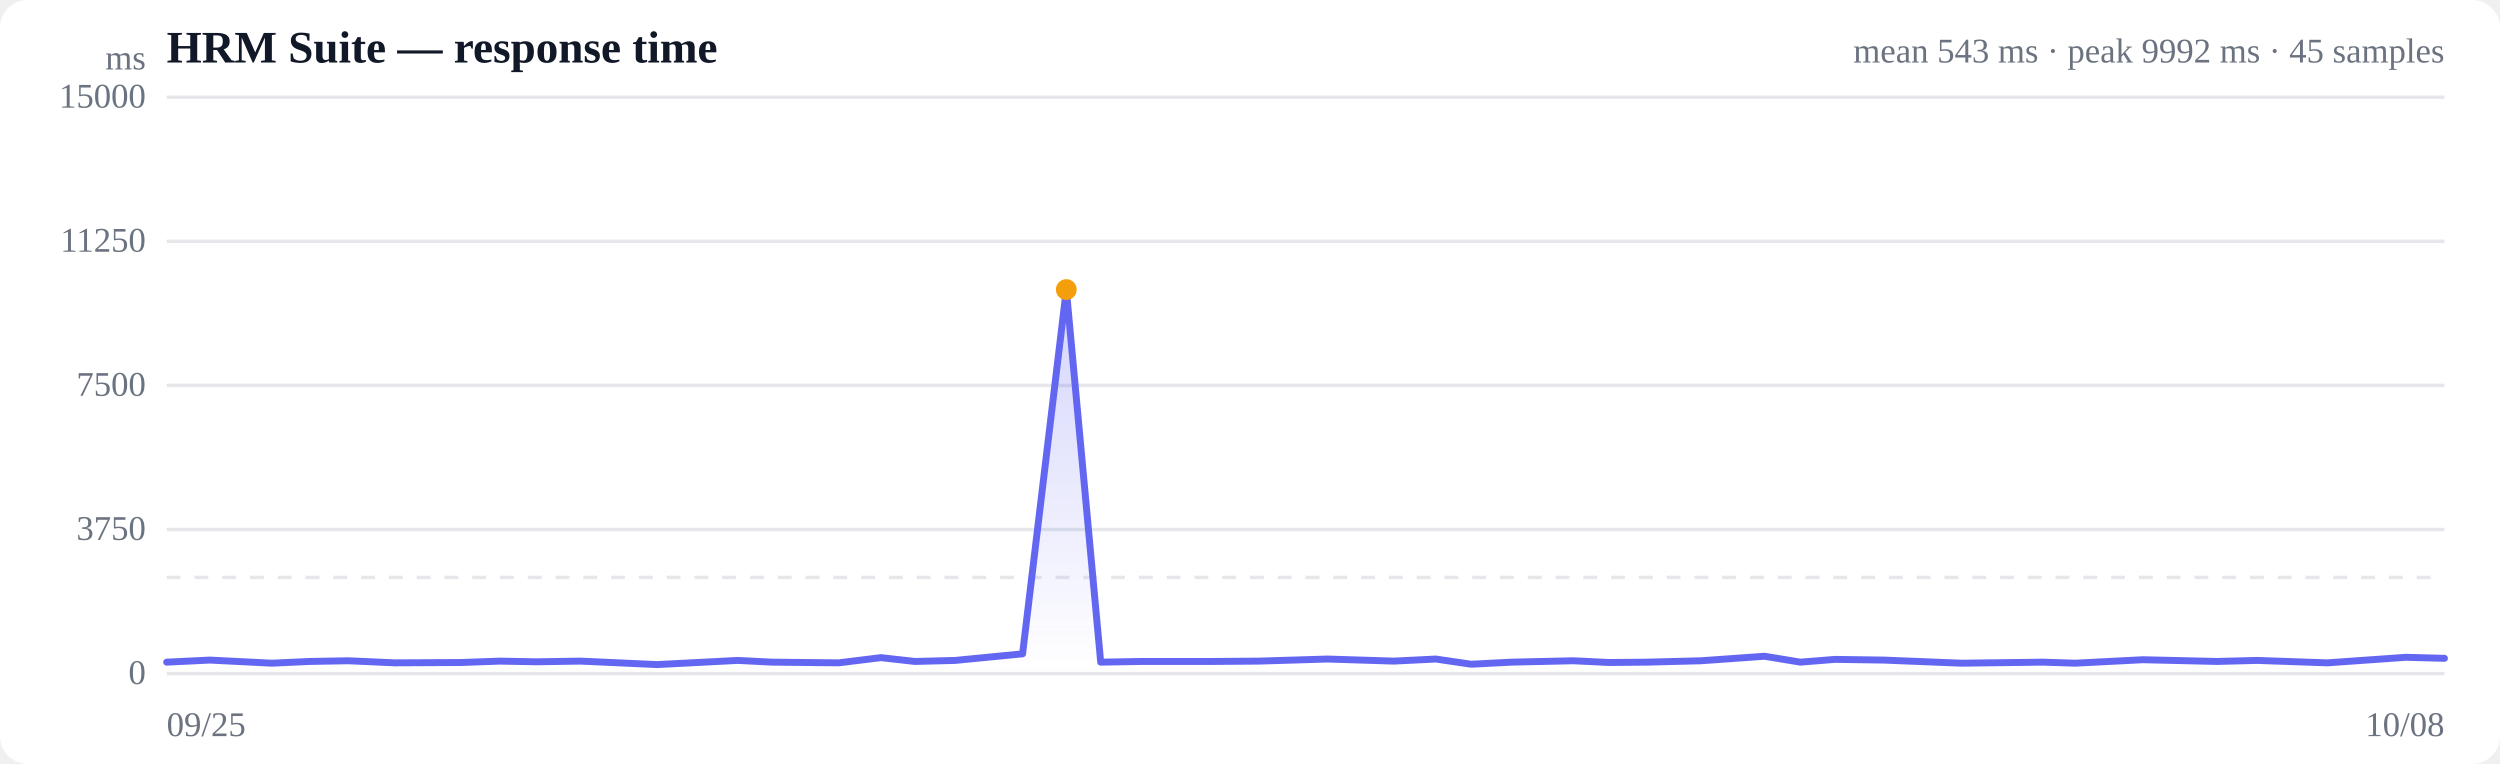
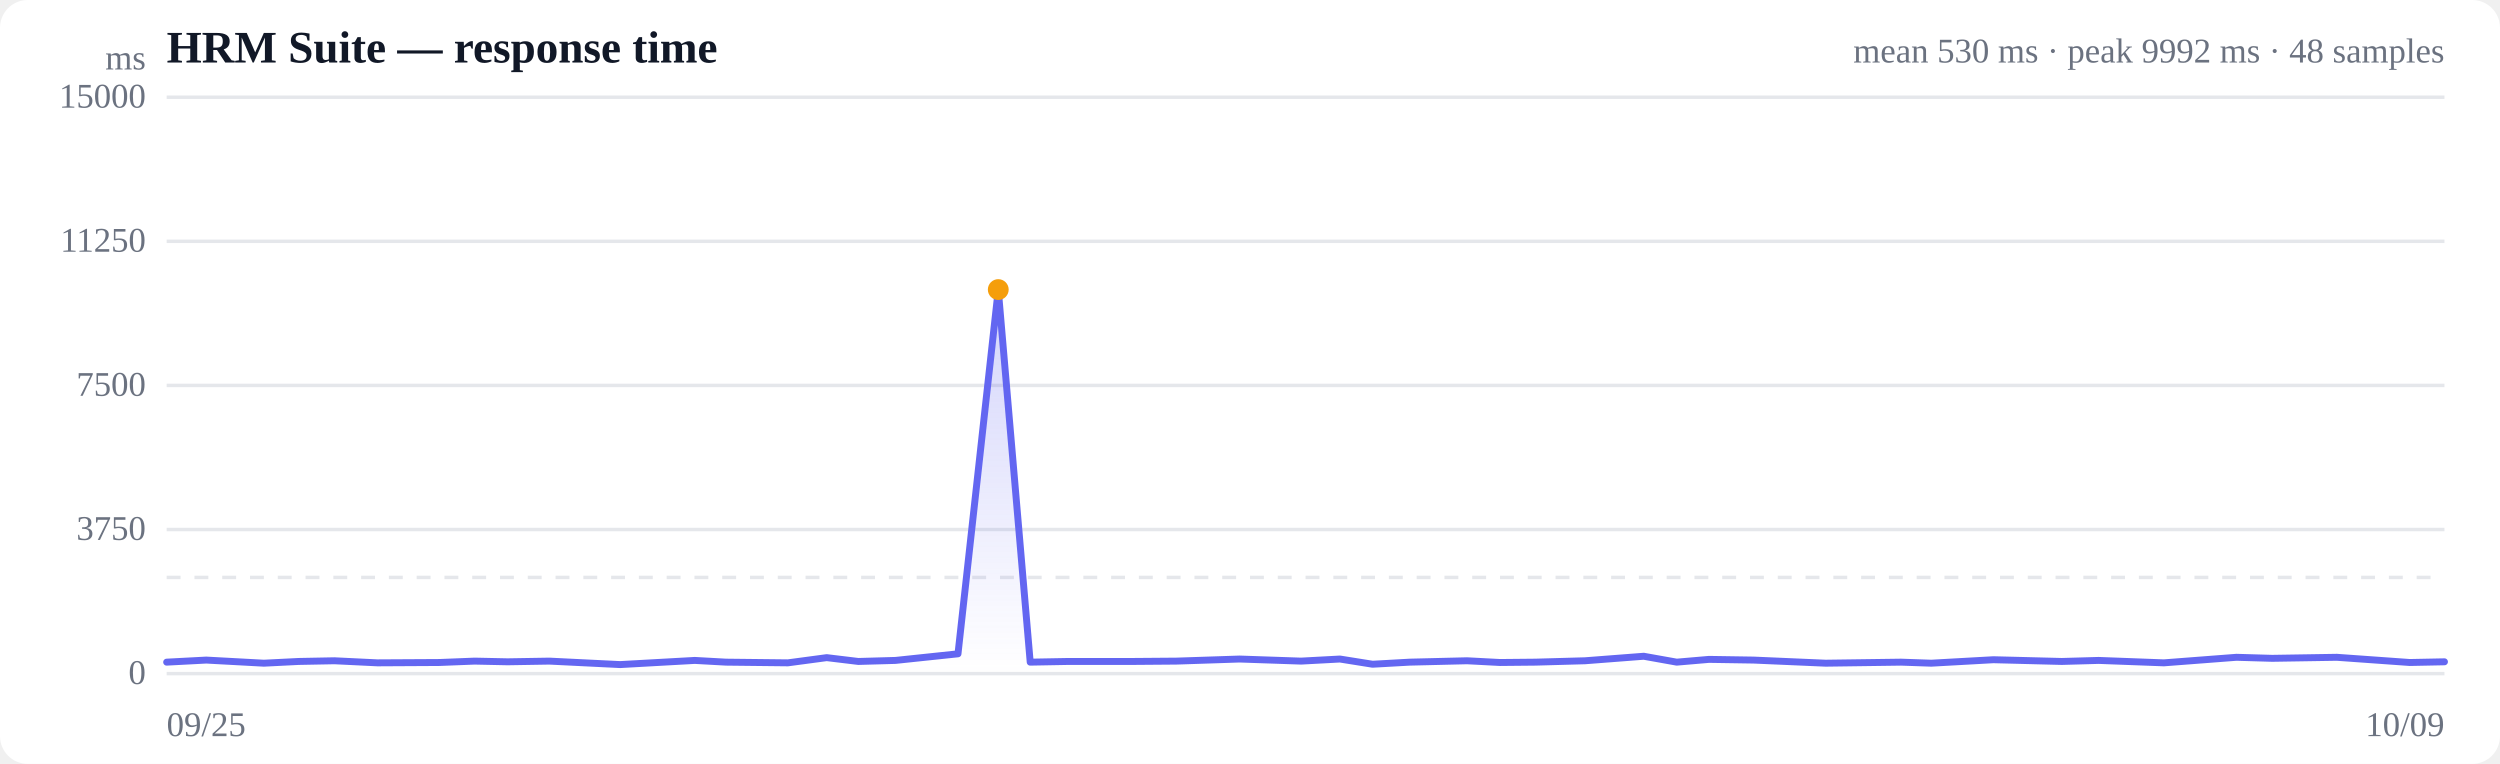
<svg xmlns="http://www.w3.org/2000/svg" viewBox="0 0 720 220" width="720" height="220" role="img" aria-label="Response time over time">
  <style>
  :root { color-scheme: light dark; }
  .bg { fill: #ffffff; }
  .grid { stroke: #e5e7eb; stroke-width: 1; }
  .axis { fill: #6b7280; font-size: 10px; }
  .title { fill: #111827; font-size: 13px; font-weight: 600; }
  .sub { fill: #6b7280; font-size: 10px; }
  .line { stroke: #6366f1; stroke-width: 2; fill: none; stroke-linejoin: round; stroke-linecap: round; }
  .area { fill: url(#fade); }
  .dot-degraded { fill: #f59e0b; }
  .dot-down { fill: #ef4444; }
  .empty { fill: #9ca3af; font-size: 12px; }
  @media (prefers-color-scheme: dark) {
    .bg { fill: #0b0f19; }
    .grid { stroke: #1f2937; }
    .axis, .sub { fill: #9ca3af; }
    .title { fill: #f3f4f6; }
    .line { stroke: #818cf8; }
  }
</style>
  <defs>
    <linearGradient id="fade" x1="0" y1="0" x2="0" y2="1">
      <stop offset="0%" stop-color="#6366f1" stop-opacity="0.28" />
      <stop offset="100%" stop-color="#6366f1" stop-opacity="0" />
    </linearGradient>
  </defs>
  <rect class="bg" width="720" height="220" rx="8" />
  <text class="title" x="48" y="18">HRM Suite — response time</text>
-   <text class="sub" x="704" y="18" text-anchor="end">mean 543 ms · peak 9992 ms · 45 samples</text>
+   <text class="sub" x="704" y="18" text-anchor="end">mean 530 ms · peak 9992 ms · 48 samples</text>
  <line class="grid" x1="48" y1="194.0" x2="704" y2="194.0" />
  <text class="axis" x="42" y="197" text-anchor="end">0</text>
  <line class="grid" x1="48" y1="152.5" x2="704" y2="152.5" />
  <text class="axis" x="42" y="155.5" text-anchor="end">3750</text>
  <line class="grid" x1="48" y1="111.0" x2="704" y2="111.0" />
  <text class="axis" x="42" y="114" text-anchor="end">7500</text>
  <line class="grid" x1="48" y1="69.5" x2="704" y2="69.5" />
  <text class="axis" x="42" y="72.5" text-anchor="end">11250</text>
  <line class="grid" x1="48" y1="28.0" x2="704" y2="28.0" />
  <text class="axis" x="42" y="31" text-anchor="end">15000</text>
  <line class="grid" stroke-dasharray="4 4" x1="48" y1="166.3" x2="704" y2="166.3" />
-   <path class="area" d="M48.0,190.7 L48.0,190.7 L60.4,190.1 L78.3,191.0 L89.1,190.5 L100.3,190.3 L113.7,190.9 L132.9,190.8 L144.0,190.4 L154.3,190.6 L167.2,190.4 L189.2,191.4 L212.5,190.2 L222.3,190.7 L241.5,190.9 L253.7,189.4 L263.5,190.5 L275.1,190.2 L294.5,188.3 L307.1,83.4 L317.0,190.7 L328.8,190.5 L349.0,190.5 L362.6,190.4 L382.3,189.8 L401.4,190.4 L413.5,189.8 L423.7,191.3 L435.3,190.7 L453.2,190.3 L463.4,190.8 L474.4,190.7 L489.9,190.3 L508.2,189.0 L518.5,190.7 L528.5,189.9 L542.4,190.1 L564.9,191.0 L588.3,190.7 L597.7,191.0 L617.1,190.0 L638.5,190.5 L650.0,190.2 L670.3,190.9 L692.9,189.3 L704.0,189.6 L704.0,194.0 L48.0,194.0 Z" />
-   <path class="line" d="M48.0,190.7 L60.4,190.1 L78.3,191.0 L89.1,190.5 L100.3,190.3 L113.7,190.9 L132.9,190.8 L144.0,190.4 L154.3,190.6 L167.2,190.4 L189.2,191.4 L212.5,190.2 L222.3,190.7 L241.5,190.9 L253.7,189.4 L263.5,190.5 L275.1,190.2 L294.5,188.3 L307.1,83.4 L317.0,190.7 L328.8,190.5 L349.0,190.5 L362.6,190.4 L382.3,189.8 L401.4,190.4 L413.5,189.8 L423.7,191.3 L435.3,190.7 L453.2,190.3 L463.4,190.8 L474.4,190.7 L489.9,190.3 L508.2,189.0 L518.5,190.7 L528.5,189.9 L542.4,190.1 L564.9,191.0 L588.3,190.7 L597.7,191.0 L617.1,190.0 L638.5,190.5 L650.0,190.2 L670.3,190.9 L692.9,189.3 L704.0,189.6" />
-   <circle class="dot-degraded" cx="307.1" cy="83.4" r="3" />
+   <path class="area" d="M48.0,190.7 L48.0,190.7 L59.4,190.1 L76.0,191.0 L86.0,190.5 L96.3,190.3 L108.7,190.9 L126.5,190.8 L136.7,190.4 L146.2,190.6 L158.2,190.4 L178.6,191.4 L200.1,190.2 L209.1,190.7 L226.9,190.9 L238.1,189.4 L247.2,190.5 L257.9,190.2 L275.9,188.3 L287.5,83.4 L296.7,190.7 L307.6,190.5 L326.2,190.5 L338.8,190.4 L357.0,189.8 L374.7,190.4 L385.9,189.8 L395.3,191.3 L406.0,190.7 L422.5,190.3 L432.0,190.8 L442.2,190.7 L456.5,190.3 L473.4,189.0 L482.9,190.7 L492.2,189.9 L505.0,190.1 L525.8,191.0 L547.5,190.7 L556.2,191.0 L574.1,190.0 L593.8,190.5 L604.4,190.2 L623.2,190.9 L644.1,189.3 L654.4,189.6 L673.0,189.3 L694.0,190.8 L704.0,190.6 L704.0,194.0 L48.0,194.0 Z" />
+   <path class="line" d="M48.0,190.7 L59.4,190.1 L76.0,191.0 L86.0,190.5 L96.3,190.3 L108.7,190.9 L126.5,190.8 L136.7,190.4 L146.2,190.6 L158.2,190.4 L178.6,191.4 L200.1,190.2 L209.1,190.7 L226.9,190.9 L238.1,189.4 L247.2,190.5 L257.9,190.2 L275.9,188.3 L287.5,83.4 L296.7,190.7 L307.6,190.5 L326.2,190.5 L338.8,190.4 L357.0,189.8 L374.7,190.4 L385.9,189.8 L395.3,191.3 L406.0,190.7 L422.5,190.3 L432.0,190.8 L442.2,190.7 L456.5,190.3 L473.4,189.0 L482.9,190.7 L492.2,189.9 L505.0,190.1 L525.8,191.0 L547.5,190.7 L556.2,191.0 L574.1,190.0 L593.8,190.5 L604.4,190.2 L623.2,190.9 L644.1,189.3 L654.4,189.6 L673.0,189.3 L694.0,190.8 L704.0,190.6" />
+   <circle class="dot-degraded" cx="287.5" cy="83.4" r="3" />
  <text class="axis" x="48" y="212">09/25</text>
-   <text class="axis" x="704" y="212" text-anchor="end">10/08</text>
+   <text class="axis" x="704" y="212" text-anchor="end">10/09</text>
  <text class="axis" x="42" y="20" text-anchor="end">ms</text>
</svg>
